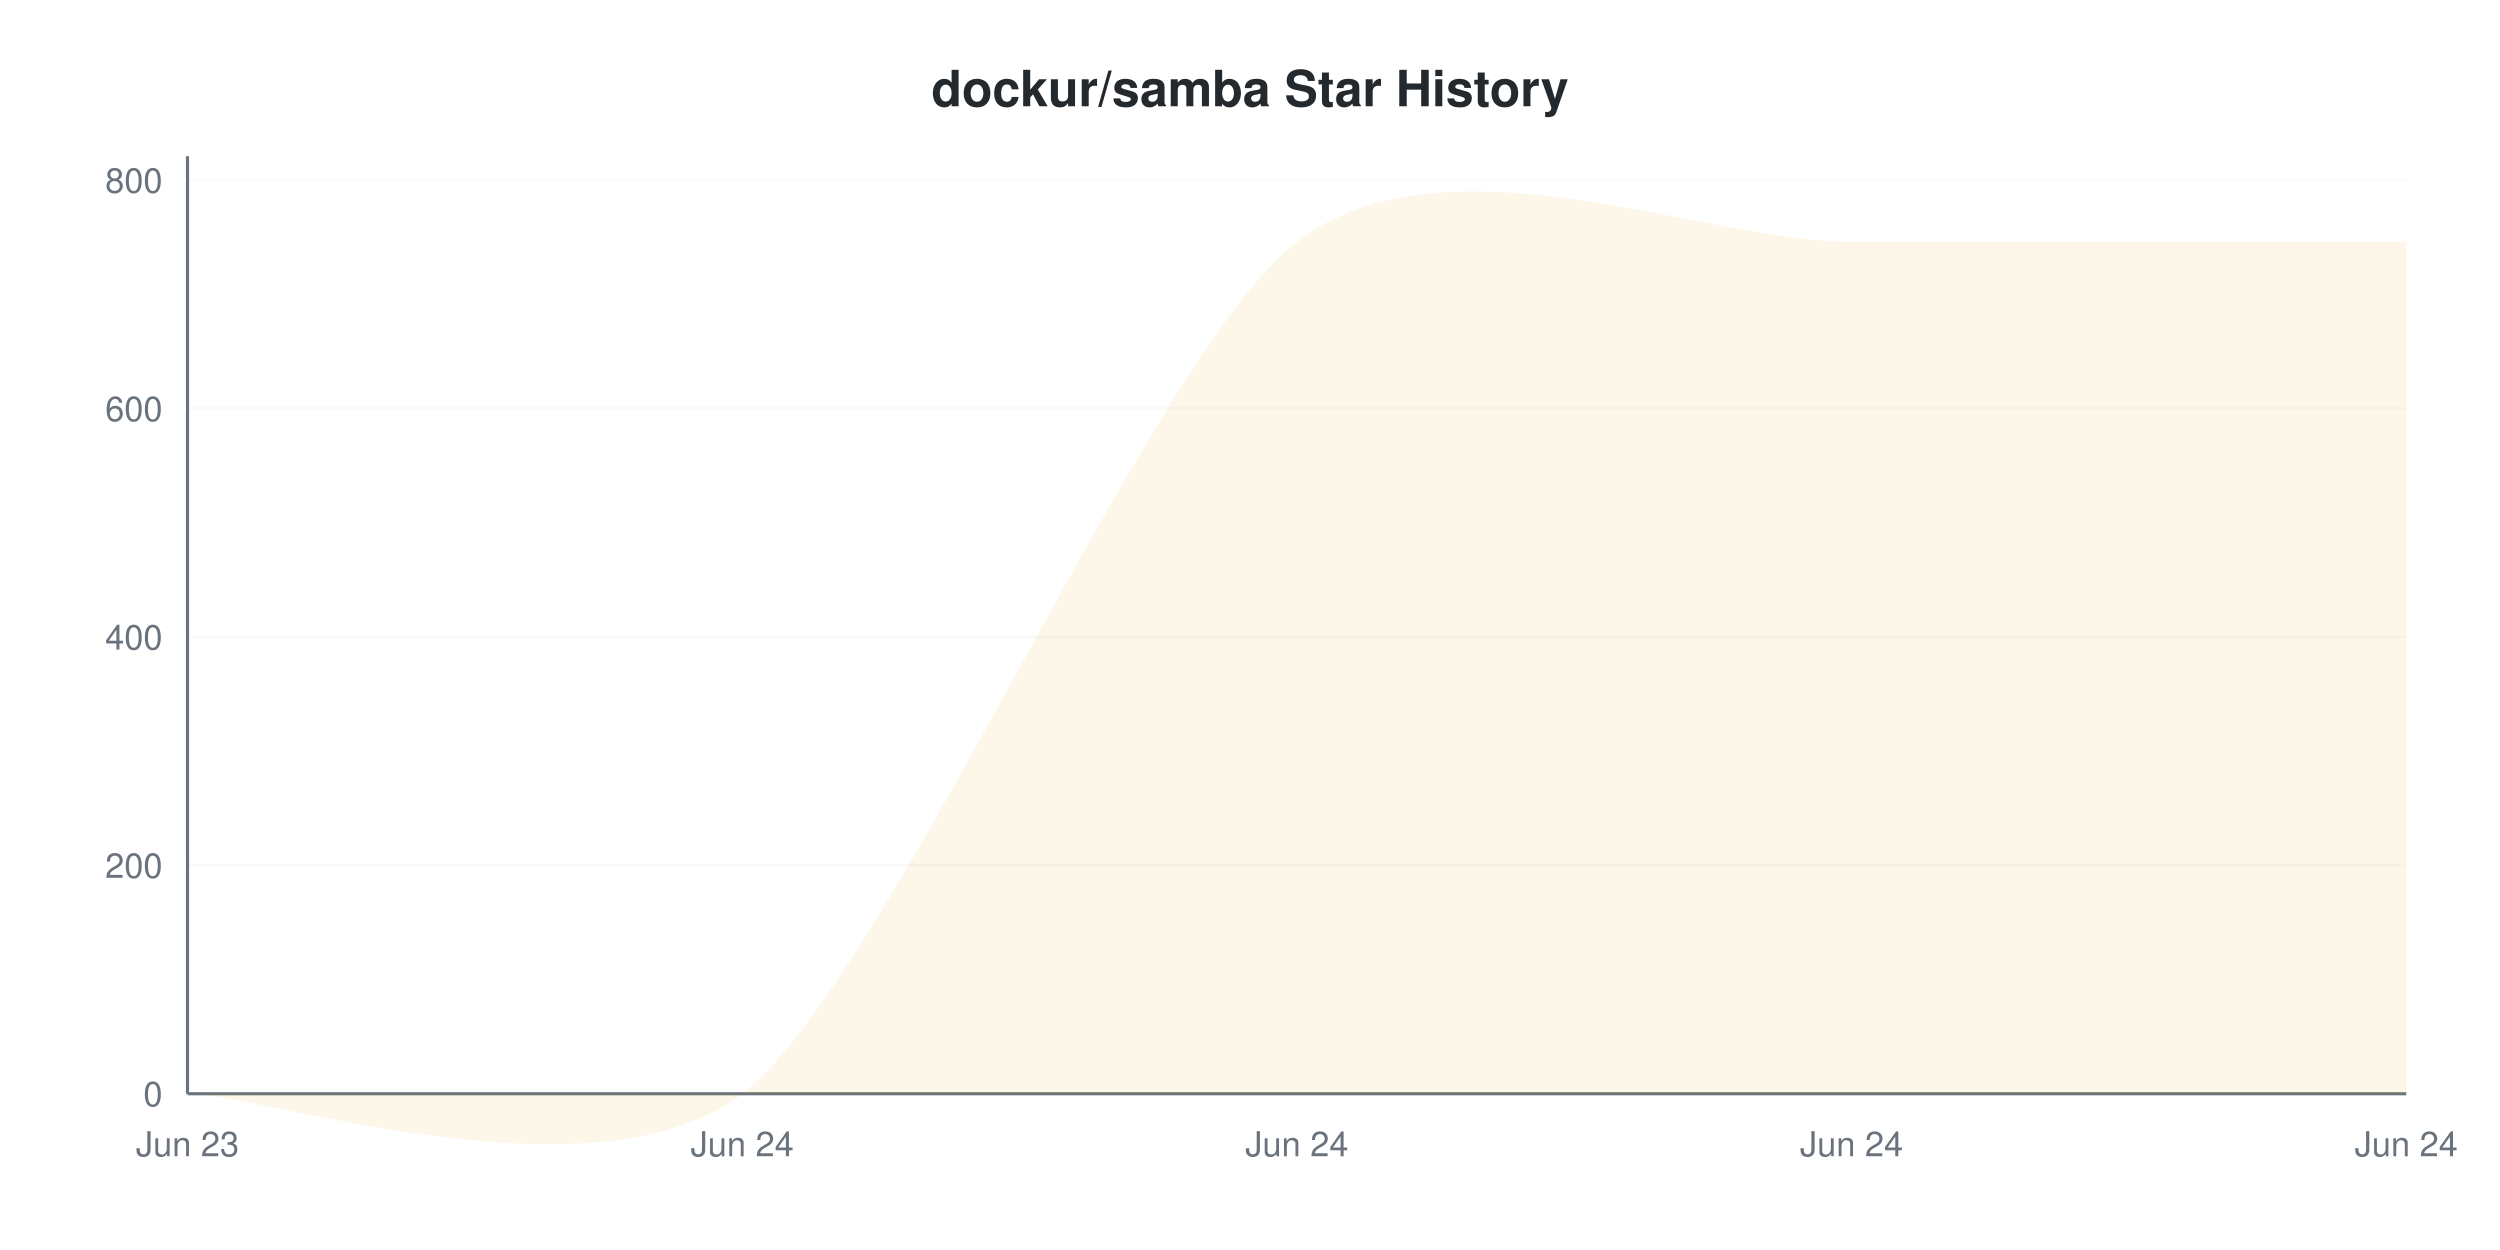
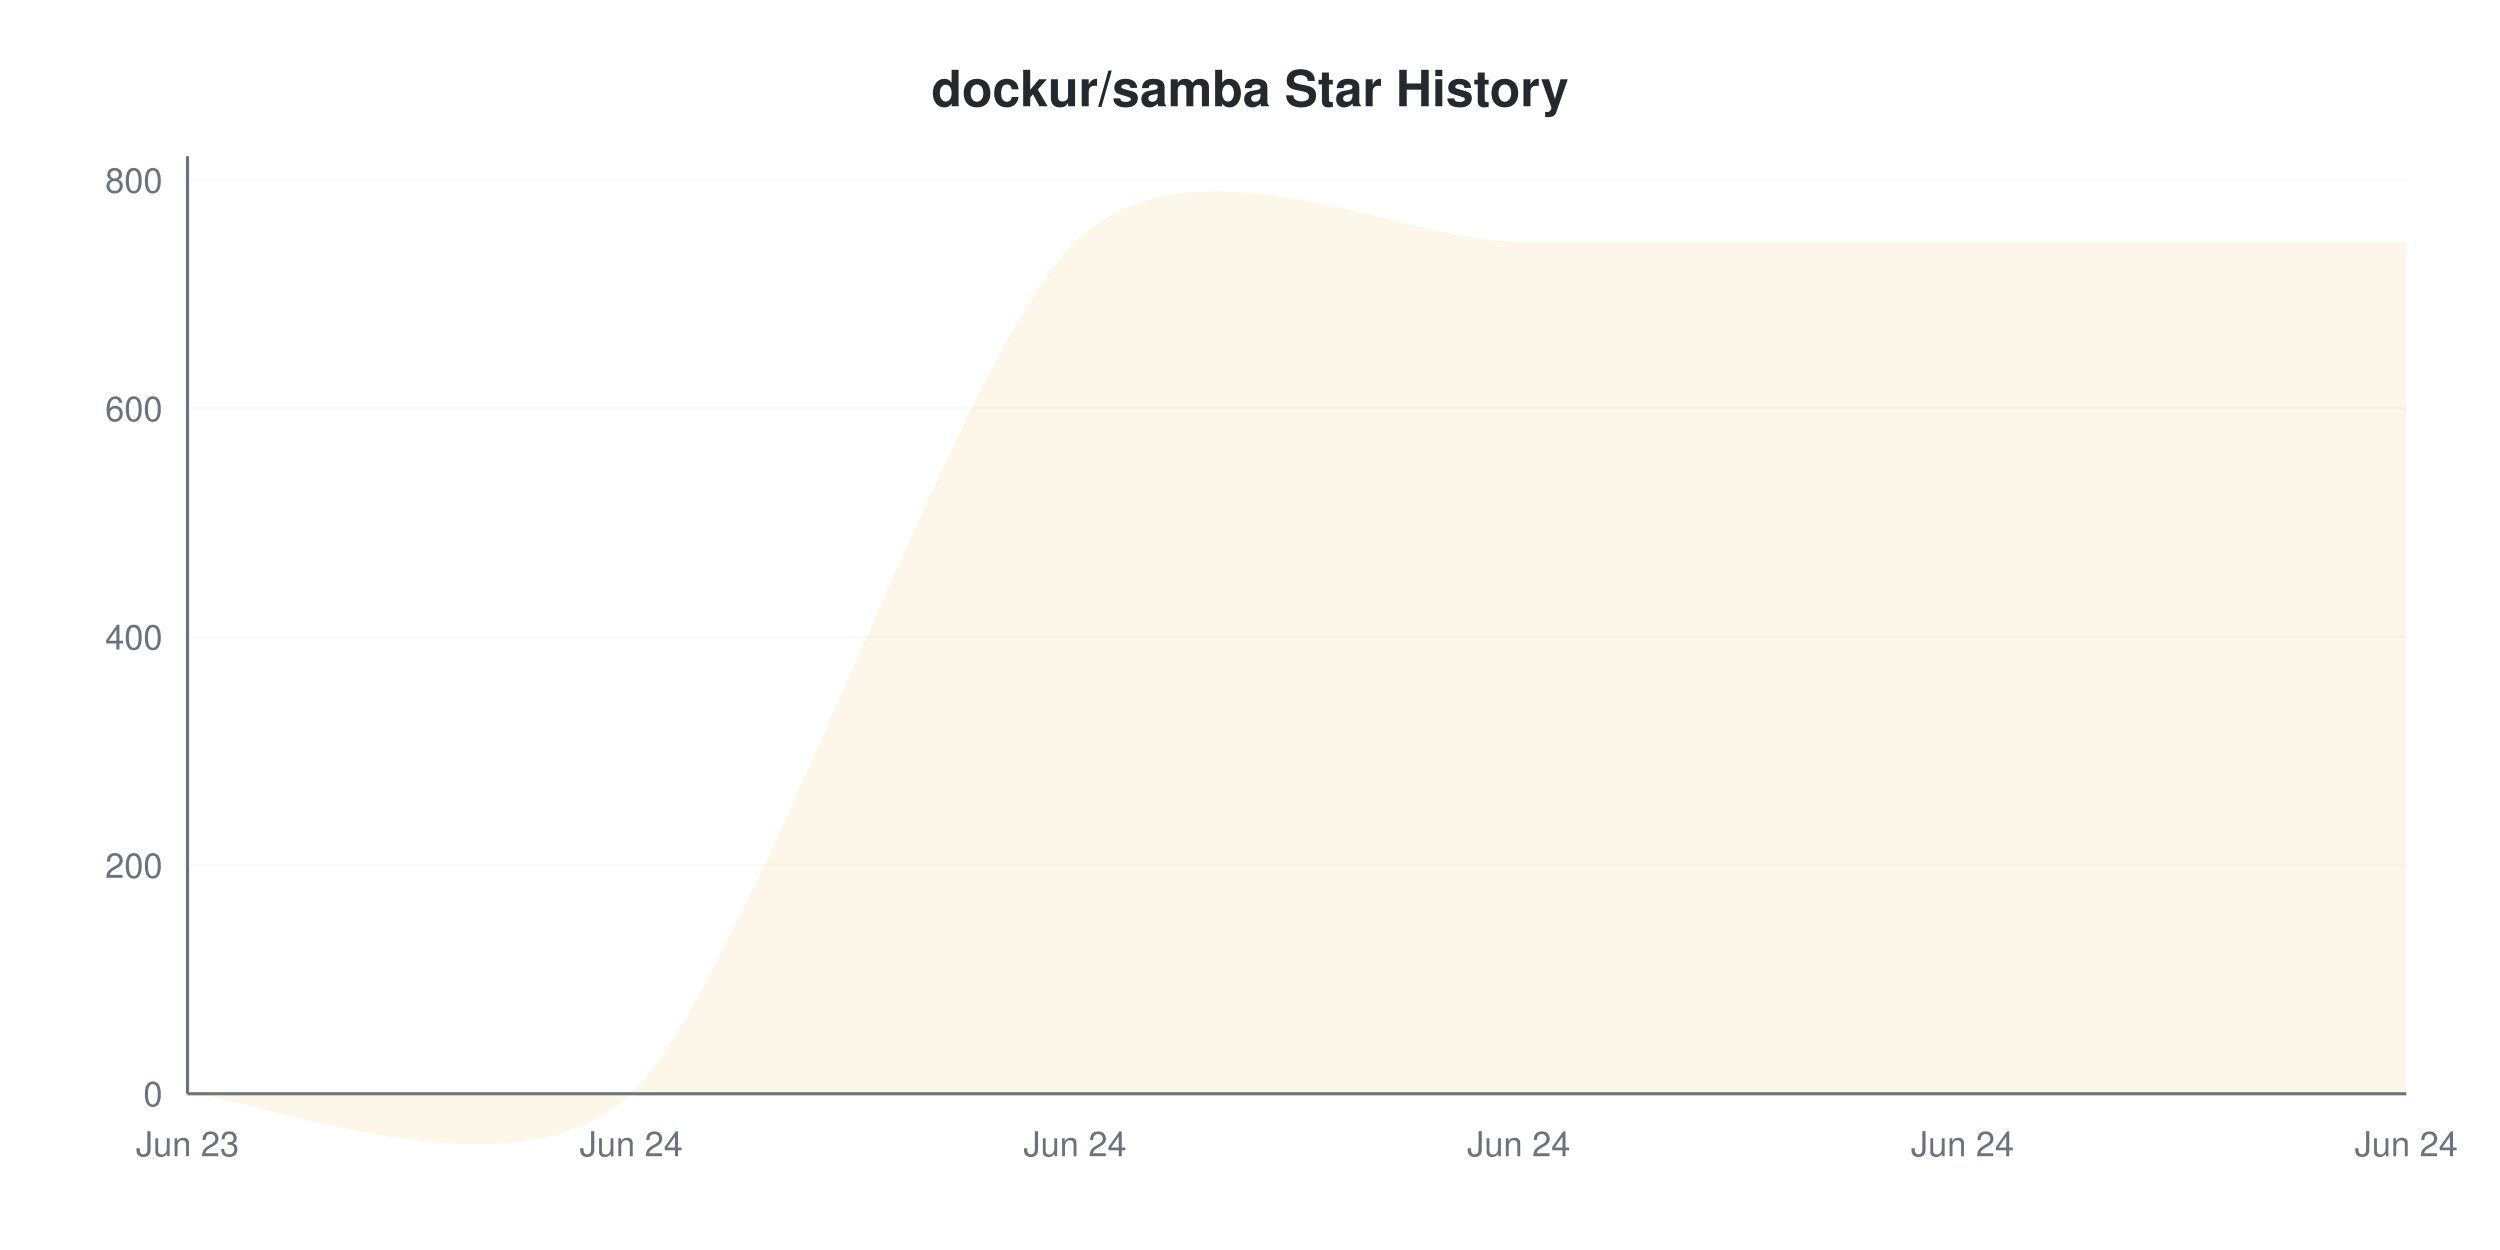
<svg xmlns="http://www.w3.org/2000/svg" viewBox="0 0 800 400" width="800" height="400">
  <style>
    @keyframes drawLine {
      to { stroke-dashoffset: 0; }
    }
    @keyframes fadeInPoint {
      from { opacity: 0; }
      to { opacity: 1; }
    }
    .data-line-0 {
-       stroke-dasharray: 1287;
-       stroke-dashoffset: 1287;
+       stroke-dasharray: 1314;
+       stroke-dashoffset: 1314;
      animation: drawLine 2s ease-out forwards;
    }
    .data-point {
      opacity: 0;
      animation: fadeInPoint 0.5s ease-out forwards;
    }
    .chart-bg { fill: #fff; }
    .chart-text { fill: #24292e; }
    .chart-muted { fill: #6a737d; }
    .chart-grid { stroke: #eee; }
    .chart-axis { stroke: #6a737d; }
    @media (prefers-color-scheme: dark) {
      .chart-bg { fill: #0d1117; }
      .chart-text { fill: #e6edf3; }
      .chart-muted { fill: #8b949e; }
      .chart-grid { stroke: #21262d; }
      .chart-axis { stroke: #8b949e; }
    }
  </style>
  <rect width="800" height="400" class="chart-bg" />
  <text x="400" y="34" text-anchor="middle" class="chart-text" font-size="16" font-weight="bold" font-family="-apple-system, BlinkMacSystemFont, 'Segoe UI', Helvetica, Arial, sans-serif">dockur/samba Star History</text>
  <g class="grid">
    <line x1="60" y1="350" x2="770" y2="350" class="chart-grid" stroke-opacity="0.3" />
    <text x="52" y="354" text-anchor="end" class="chart-muted" font-size="11" font-family="-apple-system, BlinkMacSystemFont, 'Segoe UI', Helvetica, Arial, sans-serif">0</text>
    <line x1="60" y1="276.918" x2="770" y2="276.918" class="chart-grid" stroke-opacity="0.3" />
    <text x="52" y="280.918" text-anchor="end" class="chart-muted" font-size="11" font-family="-apple-system, BlinkMacSystemFont, 'Segoe UI', Helvetica, Arial, sans-serif">200</text>
    <line x1="60" y1="203.837" x2="770" y2="203.837" class="chart-grid" stroke-opacity="0.3" />
    <text x="52" y="207.837" text-anchor="end" class="chart-muted" font-size="11" font-family="-apple-system, BlinkMacSystemFont, 'Segoe UI', Helvetica, Arial, sans-serif">400</text>
    <line x1="60" y1="130.755" x2="770" y2="130.755" class="chart-grid" stroke-opacity="0.3" />
    <text x="52" y="134.755" text-anchor="end" class="chart-muted" font-size="11" font-family="-apple-system, BlinkMacSystemFont, 'Segoe UI', Helvetica, Arial, sans-serif">600</text>
    <line x1="60" y1="57.674" x2="770" y2="57.674" class="chart-grid" stroke-opacity="0.3" />
    <text x="52" y="61.674" text-anchor="end" class="chart-muted" font-size="11" font-family="-apple-system, BlinkMacSystemFont, 'Segoe UI', Helvetica, Arial, sans-serif">800</text>
  </g>
  <g class="milestones">
    
  </g>
  <g class="x-axis">
    <text x="60" y="370" text-anchor="middle" class="chart-muted" font-size="11" font-family="-apple-system, BlinkMacSystemFont, 'Segoe UI', Helvetica, Arial, sans-serif">Jun 23</text>
-     <text x="237.5" y="370" text-anchor="middle" class="chart-muted" font-size="11" font-family="-apple-system, BlinkMacSystemFont, 'Segoe UI', Helvetica, Arial, sans-serif">Jun 24</text>
-     <text x="415" y="370" text-anchor="middle" class="chart-muted" font-size="11" font-family="-apple-system, BlinkMacSystemFont, 'Segoe UI', Helvetica, Arial, sans-serif">Jun 24</text>
-     <text x="592.5" y="370" text-anchor="middle" class="chart-muted" font-size="11" font-family="-apple-system, BlinkMacSystemFont, 'Segoe UI', Helvetica, Arial, sans-serif">Jun 24</text>
+     <text x="202" y="370" text-anchor="middle" class="chart-muted" font-size="11" font-family="-apple-system, BlinkMacSystemFont, 'Segoe UI', Helvetica, Arial, sans-serif">Jun 24</text>
+     <text x="344" y="370" text-anchor="middle" class="chart-muted" font-size="11" font-family="-apple-system, BlinkMacSystemFont, 'Segoe UI', Helvetica, Arial, sans-serif">Jun 24</text>
+     <text x="486" y="370" text-anchor="middle" class="chart-muted" font-size="11" font-family="-apple-system, BlinkMacSystemFont, 'Segoe UI', Helvetica, Arial, sans-serif">Jun 24</text>
+     <text x="628" y="370" text-anchor="middle" class="chart-muted" font-size="11" font-family="-apple-system, BlinkMacSystemFont, 'Segoe UI', Helvetica, Arial, sans-serif">Jun 24</text>
    <text x="770" y="370" text-anchor="middle" class="chart-muted" font-size="11" font-family="-apple-system, BlinkMacSystemFont, 'Segoe UI', Helvetica, Arial, sans-serif">Jun 24</text>
  </g>
  <line x1="60" y1="50" x2="60" y2="350" class="chart-axis" stroke-width="1" />
  <line x1="60" y1="350" x2="770" y2="350" class="chart-axis" stroke-width="1" />
-   <path d="M60,350 C83.667,350 190.167,386.346 237.5,350 C284.833,313.654 367.667,113.752 415,77.406 C462.333,41.06 545.167,77.406 592.5,77.406 C639.833,77.406 746.333,77.406 770,77.406 L770,350 L60,350 Z" fill="#dfb317" fill-opacity="0.1" />
-   <path d="M60,350 C83.667,350 190.167,386.346 237.5,350 C284.833,313.654 367.667,113.752 415,77.406 C462.333,41.06 545.167,77.406 592.5,77.406 C639.833,77.406 746.333,77.406 770,77.406" fill="none" stroke="#dfb317" stroke-width="2" class="data-line-0" />
+   <path d="M60,350 C78.933,350 164.133,386.346 202,350 C239.867,313.654 306.133,113.752 344,77.406 C381.867,41.06 448.133,77.406 486,77.406 C523.867,77.406 590.133,77.406 628,77.406 C665.867,77.406 751.067,77.406 770,77.406 L770,350 L60,350 Z" fill="#dfb317" fill-opacity="0.1" />
+   <path d="M60,350 C78.933,350 164.133,386.346 202,350 C239.867,313.654 306.133,113.752 344,77.406 C381.867,41.06 448.133,77.406 486,77.406 C523.867,77.406 590.133,77.406 628,77.406 C665.867,77.406 751.067,77.406 770,77.406" fill="none" stroke="#dfb317" stroke-width="2" class="data-line-0" />
  <g class="points">
    <circle cx="60" cy="350" r="4" fill="#dfb317" class="data-point" style="animation-delay: 1.50s" />
-     <circle cx="237.5" cy="350" r="4" fill="#dfb317" class="data-point" style="animation-delay: 1.55s" />
-     <circle cx="415" cy="77.406" r="4" fill="#dfb317" class="data-point" style="animation-delay: 1.60s" />
-     <circle cx="592.5" cy="77.406" r="4" fill="#dfb317" class="data-point" style="animation-delay: 1.65s" />
-     <circle cx="770" cy="77.406" r="4" fill="#dfb317" class="data-point" style="animation-delay: 1.70s" />
+     <circle cx="202" cy="350" r="4" fill="#dfb317" class="data-point" style="animation-delay: 1.55s" />
+     <circle cx="344" cy="77.406" r="4" fill="#dfb317" class="data-point" style="animation-delay: 1.60s" />
+     <circle cx="486" cy="77.406" r="4" fill="#dfb317" class="data-point" style="animation-delay: 1.65s" />
+     <circle cx="628" cy="77.406" r="4" fill="#dfb317" class="data-point" style="animation-delay: 1.70s" />
+     <circle cx="770" cy="77.406" r="4" fill="#dfb317" class="data-point" style="animation-delay: 1.75s" />
  </g>
</svg>
